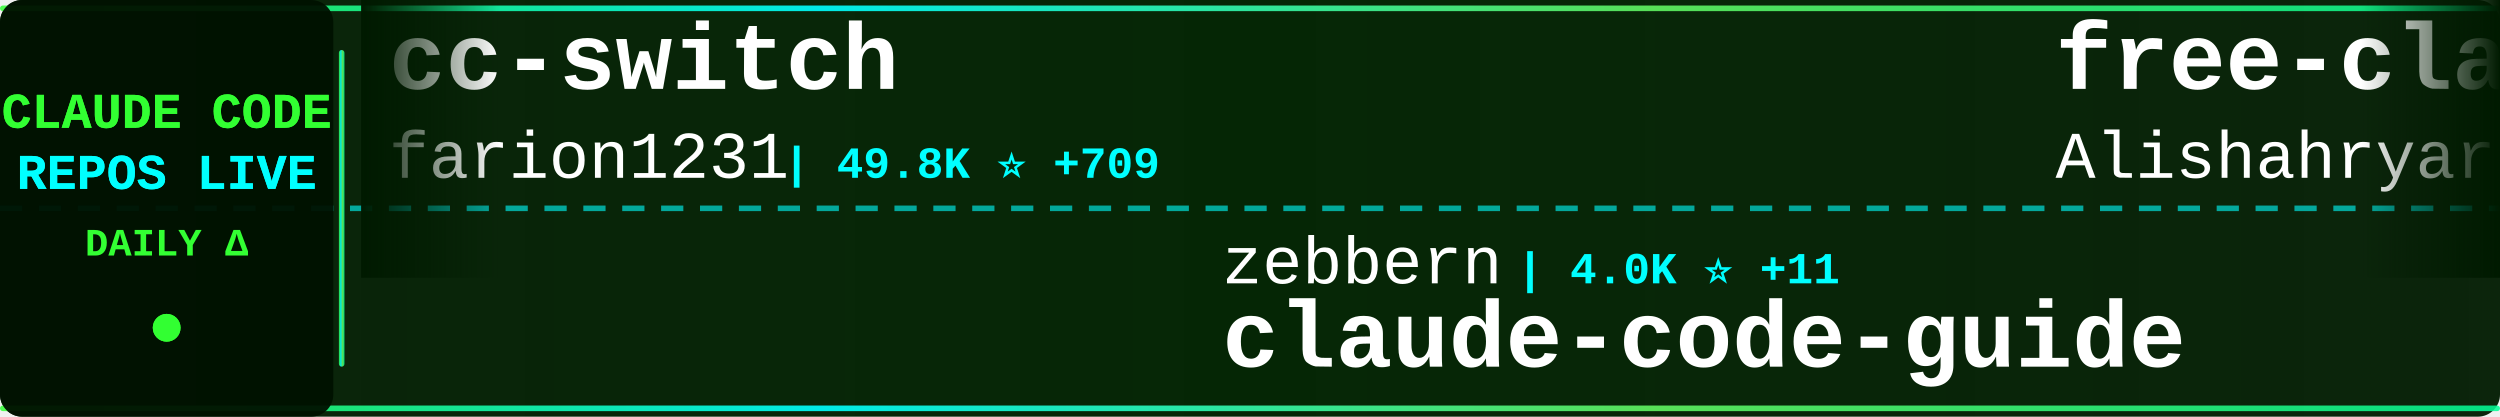
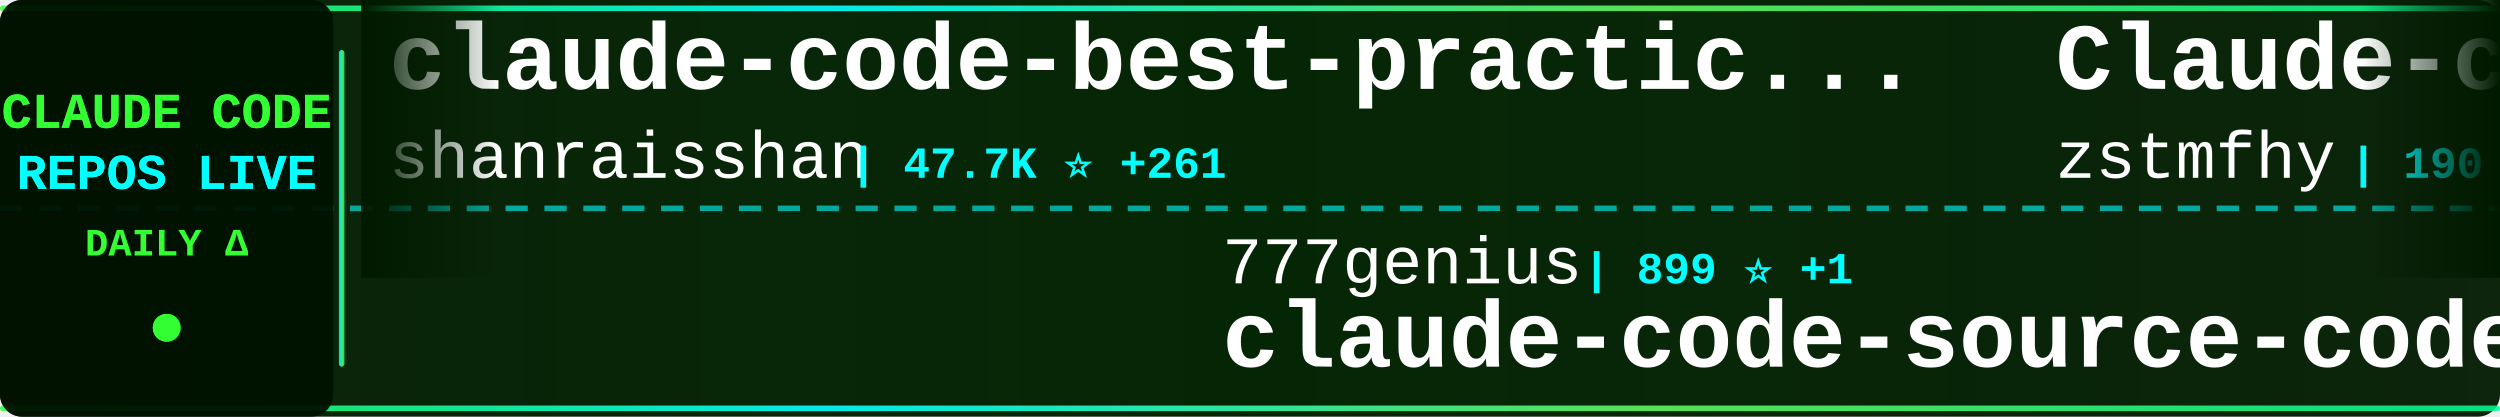
<svg xmlns="http://www.w3.org/2000/svg" width="900" height="150">
  <defs>
    <linearGradient id="tickerBg" x1="0%" y1="0%" x2="100%" y2="0%">
      <stop offset="0%" style="stop-color:#001a00;stop-opacity:0.95" />
      <stop offset="50%" style="stop-color:#002200;stop-opacity:0.98" />
      <stop offset="100%" style="stop-color:#001a00;stop-opacity:0.95" />
    </linearGradient>
    <linearGradient id="borderGrad" x1="0%" y1="0%" x2="100%" y2="0%">
      <stop offset="0%" style="stop-color:#33ff33;stop-opacity:0.85">
        <animate attributeName="stop-opacity" values="0.85;1;0.85" dur="2s" repeatCount="indefinite" />
      </stop>
      <stop offset="33%" style="stop-color:#00ffff;stop-opacity:0.9">
        <animate attributeName="stop-opacity" values="0.9;1;0.9" dur="2.2s" repeatCount="indefinite" />
      </stop>
      <stop offset="66%" style="stop-color:#66ff66;stop-opacity:0.85">
        <animate attributeName="stop-opacity" values="0.85;1;0.85" dur="1.8s" repeatCount="indefinite" />
      </stop>
      <stop offset="100%" style="stop-color:#00ff99;stop-opacity:0.85">
        <animate attributeName="stop-opacity" values="0.85;1;0.85" dur="2s" repeatCount="indefinite" />
      </stop>
    </linearGradient>
    <filter id="textGlow">
      <feGaussianBlur stdDeviation="0.1" result="coloredBlur" />
      <feMerge>
        <feMergeNode in="coloredBlur" />
        <feMergeNode in="SourceGraphic" />
      </feMerge>
    </filter>
    <filter id="metricGlow">
      <feGaussianBlur stdDeviation="0.2" result="coloredBlur" />
      <feMerge>
        <feMergeNode in="coloredBlur" />
        <feMergeNode in="SourceGraphic" />
      </feMerge>
    </filter>
    <linearGradient id="leftFade" x1="0%" y1="0%" x2="100%" y2="0%">
      <stop offset="0%" style="stop-color:#001a00;stop-opacity:1" />
      <stop offset="100%" style="stop-color:#001a00;stop-opacity:0" />
    </linearGradient>
    <linearGradient id="rightFade" x1="0%" y1="0%" x2="100%" y2="0%">
      <stop offset="0%" style="stop-color:#001a00;stop-opacity:0" />
      <stop offset="100%" style="stop-color:#001a00;stop-opacity:1" />
    </linearGradient>
  </defs>
  <rect width="900" height="150" fill="url(#tickerBg)" rx="8" />
  <rect x="0" y="2" width="900" height="2" fill="url(#borderGrad)" rx="1" />
  <rect x="0" y="146" width="900" height="2" fill="url(#borderGrad)" rx="1" />
  <line x1="0" y1="75" x2="900" y2="75" stroke="#00ffff" stroke-width="2" stroke-dasharray="8 6" opacity="0.6" />
  <rect x="0" y="0" width="120" height="150" fill="#001100" opacity="0.95" rx="8" />
  <text x="60" y="46" font-family="'Courier New', monospace" font-size="18" font-weight="bold" fill="#33ff33" text-anchor="middle" filter="url(#textGlow)">
    CLAUDE CODE
  </text>
  <text x="60" y="68" font-family="'Courier New', monospace" font-size="18" font-weight="bold" fill="#00ffff" text-anchor="middle" filter="url(#textGlow)">
    REPOS LIVE
  </text>
  <text x="60" y="92" font-family="'Courier New', monospace" font-size="14" font-weight="bold" fill="#33ff33" text-anchor="middle">
    DAILY Δ
  </text>
  <circle cx="60" cy="118" r="5" fill="#33ff33" filter="url(#metricGlow)">
    <animate attributeName="r" values="4;6;4" dur="1.5s" repeatCount="indefinite" />
    <animate attributeName="opacity" values="0.6;1;0.6" dur="1.5s" repeatCount="indefinite" />
  </circle>
  <rect x="122" y="18" width="2" height="114" fill="url(#borderGrad)" rx="1" />
  <clipPath id="tickerClip">
    <rect x="130" y="0" width="770" height="150" />
  </clipPath>
  <g clip-path="url(#tickerClip)">
    <g id="tickerItems">
      <animateTransform attributeName="transform" attributeType="XML" type="translate" from="0 0" to="-3000 0" dur="54s" repeatCount="indefinite" />
      <g transform="translate(0, 0)">
-         <text x="140" y="32" font-family="'Courier New', monospace" font-size="34" font-weight="bold" fill="#ffffff">cc-switch</text>
-         <text x="140" y="64" font-family="'Courier New', monospace" font-size="24" font-weight="normal" fill="#ffffff" opacity="1.0">farion1231</text>
-         <text x="282" y="64" font-family="'Courier New', monospace" font-size="16" font-weight="bold" fill="#00ffff"> | 49.8K ⭐ +709</text>
+         <text x="140" y="32" font-family="'Courier New', monospace" font-size="34" font-weight="bold" fill="#ffffff">claude-code-best-practic...</text>
+         <text x="140" y="64" font-family="'Courier New', monospace" font-size="24" font-weight="normal" fill="#ffffff" opacity="1.0">shanraisshan</text>
+         <text x="306" y="64" font-family="'Courier New', monospace" font-size="16" font-weight="bold" fill="#00ffff"> | 47.7K ⭐ +261</text>
      </g>
      <g transform="translate(300, 0)">
-         <text x="140" y="102" font-family="'Courier New', monospace" font-size="24" font-weight="normal" fill="#ffffff" opacity="1.0">zebbern</text>
-         <text x="246" y="102" font-family="'Courier New', monospace" font-size="16" font-weight="bold" fill="#00ffff"> | 4.0K ⭐ +11</text>
-         <text x="140" y="132" font-family="'Courier New', monospace" font-size="34" font-weight="bold" fill="#ffffff">claude-code-guide</text>
+         <text x="140" y="102" font-family="'Courier New', monospace" font-size="24" font-weight="normal" fill="#ffffff" opacity="1.0">777genius</text>
+         <text x="270" y="102" font-family="'Courier New', monospace" font-size="16" font-weight="bold" fill="#00ffff"> | 899 ⭐ +1</text>
+         <text x="140" y="132" font-family="'Courier New', monospace" font-size="34" font-weight="bold" fill="#ffffff">claude-code-source-code</text>
      </g>
      <g transform="translate(600, 0)">
-         <text x="140" y="32" font-family="'Courier New', monospace" font-size="34" font-weight="bold" fill="#ffffff">free-claude-code</text>
-         <text x="140" y="64" font-family="'Courier New', monospace" font-size="24" font-weight="normal" fill="#ffffff" opacity="1.0">Alishahryar1</text>
-         <text x="306" y="64" font-family="'Courier New', monospace" font-size="16" font-weight="bold" fill="#00ffff"> | 5.6K ⭐ +2.7K</text>
+         <text x="140" y="32" font-family="'Courier New', monospace" font-size="34" font-weight="bold" fill="#ffffff">Claude-code</text>
+         <text x="140" y="64" font-family="'Courier New', monospace" font-size="24" font-weight="normal" fill="#ffffff" opacity="1.0">zstmfhy</text>
+         <text x="246" y="64" font-family="'Courier New', monospace" font-size="16" font-weight="bold" fill="#00ffff"> | 190 ⭐</text>
      </g>
      <g transform="translate(900, 0)">
-         <text x="140" y="102" font-family="'Courier New', monospace" font-size="24" font-weight="normal" fill="#ffffff" opacity="1.0">guanshan</text>
-         <text x="258" y="102" font-family="'Courier New', monospace" font-size="16" font-weight="bold" fill="#00ffff"> | 56 ⭐</text>
-         <text x="140" y="132" font-family="'Courier New', monospace" font-size="34" font-weight="bold" fill="#ffffff">ClaudeCode</text>
+         <text x="140" y="102" font-family="'Courier New', monospace" font-size="24" font-weight="normal" fill="#ffffff" opacity="1.0">JrCx7scC</text>
+         <text x="258" y="102" font-family="'Courier New', monospace" font-size="16" font-weight="bold" fill="#00ffff"> | 359 ⭐ +2</text>
+         <text x="140" y="132" font-family="'Courier New', monospace" font-size="34" font-weight="bold" fill="#ffffff">claude-code-source</text>
      </g>
      <g transform="translate(1200, 0)">
-         <text x="140" y="32" font-family="'Courier New', monospace" font-size="34" font-weight="bold" fill="#ffffff">Claude-Code-x-OpenClaw-G...</text>
-         <text x="140" y="64" font-family="'Courier New', monospace" font-size="24" font-weight="normal" fill="#ffffff" opacity="1.0">KimYx0207</text>
-         <text x="270" y="64" font-family="'Courier New', monospace" font-size="16" font-weight="bold" fill="#00ffff"> | 3.5K ⭐ +21</text>
+         <text x="140" y="32" font-family="'Courier New', monospace" font-size="34" font-weight="bold" fill="#ffffff">claude-code-tudou</text>
+         <text x="140" y="64" font-family="'Courier New', monospace" font-size="24" font-weight="normal" fill="#ffffff" opacity="1.0">AICoderTudou</text>
+         <text x="306" y="64" font-family="'Courier New', monospace" font-size="16" font-weight="bold" fill="#00ffff"> | 494 ⭐ +1</text>
      </g>
      <g transform="translate(1500, 0)">
-         <text x="140" y="102" font-family="'Courier New', monospace" font-size="24" font-weight="normal" fill="#ffffff" opacity="1.0">davila7</text>
-         <text x="246" y="102" font-family="'Courier New', monospace" font-size="16" font-weight="bold" fill="#00ffff"> | 25.0K ⭐ +87</text>
-         <text x="140" y="132" font-family="'Courier New', monospace" font-size="34" font-weight="bold" fill="#ffffff">claude-code-templates</text>
+         <text x="140" y="102" font-family="'Courier New', monospace" font-size="24" font-weight="normal" fill="#ffffff" opacity="1.0">pedrohcgs</text>
+         <text x="270" y="102" font-family="'Courier New', monospace" font-size="16" font-weight="bold" fill="#00ffff"> | 977 ⭐ +9</text>
+         <text x="140" y="132" font-family="'Courier New', monospace" font-size="34" font-weight="bold" fill="#ffffff">claude-code-my-workflow</text>
      </g>
      <g transform="translate(1800, 0)">
-         <text x="140" y="32" font-family="'Courier New', monospace" font-size="34" font-weight="bold" fill="#ffffff">claude-code-source</text>
-         <text x="140" y="64" font-family="'Courier New', monospace" font-size="24" font-weight="normal" fill="#ffffff" opacity="1.0">hangsman</text>
-         <text x="258" y="64" font-family="'Courier New', monospace" font-size="16" font-weight="bold" fill="#00ffff"> | 757 ⭐</text>
+         <text x="140" y="32" font-family="'Courier New', monospace" font-size="34" font-weight="bold" fill="#ffffff">claude-plugins-official</text>
+         <text x="140" y="64" font-family="'Courier New', monospace" font-size="24" font-weight="normal" fill="#ffffff" opacity="1.0">anthropics</text>
+         <text x="282" y="64" font-family="'Courier New', monospace" font-size="16" font-weight="bold" fill="#00ffff"> | 17.7K ⭐ +81</text>
      </g>
      <g transform="translate(2100, 0)">
-         <text x="140" y="102" font-family="'Courier New', monospace" font-size="24" font-weight="normal" fill="#ffffff" opacity="1.0">disler</text>
-         <text x="234" y="102" font-family="'Courier New', monospace" font-size="16" font-weight="bold" fill="#00ffff"> | 3.6K ⭐ +16</text>
-         <text x="140" y="132" font-family="'Courier New', monospace" font-size="34" font-weight="bold" fill="#ffffff">claude-code-hooks-master...</text>
+         <text x="140" y="102" font-family="'Courier New', monospace" font-size="24" font-weight="normal" fill="#ffffff" opacity="1.0">luyao618</text>
+         <text x="258" y="102" font-family="'Courier New', monospace" font-size="16" font-weight="bold" fill="#00ffff"> | 1.2K ⭐ +12</text>
+         <text x="140" y="132" font-family="'Courier New', monospace" font-size="34" font-weight="bold" fill="#ffffff">Claude-Code-Source-Study</text>
      </g>
      <g transform="translate(2400, 0)">
-         <text x="140" y="32" font-family="'Courier New', monospace" font-size="34" font-weight="bold" fill="#ffffff">claude-task-master</text>
-         <text x="140" y="64" font-family="'Courier New', monospace" font-size="24" font-weight="normal" fill="#ffffff" opacity="1.0">eyaltoledano</text>
-         <text x="306" y="64" font-family="'Courier New', monospace" font-size="16" font-weight="bold" fill="#00ffff"> | 26.8K ⭐ +61</text>
+         <text x="140" y="32" font-family="'Courier New', monospace" font-size="34" font-weight="bold" fill="#ffffff">ralph</text>
+         <text x="140" y="64" font-family="'Courier New', monospace" font-size="24" font-weight="normal" fill="#ffffff" opacity="1.0">snarktank</text>
+         <text x="270" y="64" font-family="'Courier New', monospace" font-size="16" font-weight="bold" fill="#00ffff"> | 17.7K ⭐ +81</text>
      </g>
      <g transform="translate(2700, 0)">
-         <text x="140" y="102" font-family="'Courier New', monospace" font-size="24" font-weight="normal" fill="#ffffff" opacity="1.0">https-deeplearning-ai</text>
-         <text x="414" y="102" font-family="'Courier New', monospace" font-size="16" font-weight="bold" fill="#00ffff"> | 494 ⭐ +2</text>
-         <text x="140" y="132" font-family="'Courier New', monospace" font-size="34" font-weight="bold" fill="#ffffff">sc-claude-code-files</text>
+         <text x="140" y="102" font-family="'Courier New', monospace" font-size="24" font-weight="normal" fill="#ffffff" opacity="1.0">anthropics</text>
+         <text x="282" y="102" font-family="'Courier New', monospace" font-size="16" font-weight="bold" fill="#00ffff"> | 123.0K ⭐ +591</text>
+         <text x="140" y="132" font-family="'Courier New', monospace" font-size="34" font-weight="bold" fill="#ffffff">skills</text>
      </g>
      <g transform="translate(3000, 0)">
-         <text x="140" y="32" font-family="'Courier New', monospace" font-size="34" font-weight="bold" fill="#ffffff">cc-switch</text>
-         <text x="140" y="64" font-family="'Courier New', monospace" font-size="24" font-weight="normal" fill="#ffffff" opacity="1.0">farion1231</text>
-         <text x="282" y="64" font-family="'Courier New', monospace" font-size="16" font-weight="bold" fill="#00ffff"> | 49.8K ⭐ +709</text>
+         <text x="140" y="32" font-family="'Courier New', monospace" font-size="34" font-weight="bold" fill="#ffffff">claude-code-best-practic...</text>
+         <text x="140" y="64" font-family="'Courier New', monospace" font-size="24" font-weight="normal" fill="#ffffff" opacity="1.0">shanraisshan</text>
+         <text x="306" y="64" font-family="'Courier New', monospace" font-size="16" font-weight="bold" fill="#00ffff"> | 47.7K ⭐ +261</text>
      </g>
      <g transform="translate(3300, 0)">
-         <text x="140" y="102" font-family="'Courier New', monospace" font-size="24" font-weight="normal" fill="#ffffff" opacity="1.0">zebbern</text>
-         <text x="246" y="102" font-family="'Courier New', monospace" font-size="16" font-weight="bold" fill="#00ffff"> | 4.0K ⭐ +11</text>
-         <text x="140" y="132" font-family="'Courier New', monospace" font-size="34" font-weight="bold" fill="#ffffff">claude-code-guide</text>
+         <text x="140" y="102" font-family="'Courier New', monospace" font-size="24" font-weight="normal" fill="#ffffff" opacity="1.0">777genius</text>
+         <text x="270" y="102" font-family="'Courier New', monospace" font-size="16" font-weight="bold" fill="#00ffff"> | 899 ⭐ +1</text>
+         <text x="140" y="132" font-family="'Courier New', monospace" font-size="34" font-weight="bold" fill="#ffffff">claude-code-source-code</text>
      </g>
      <g transform="translate(3600, 0)">
-         <text x="140" y="32" font-family="'Courier New', monospace" font-size="34" font-weight="bold" fill="#ffffff">free-claude-code</text>
-         <text x="140" y="64" font-family="'Courier New', monospace" font-size="24" font-weight="normal" fill="#ffffff" opacity="1.0">Alishahryar1</text>
-         <text x="306" y="64" font-family="'Courier New', monospace" font-size="16" font-weight="bold" fill="#00ffff"> | 5.6K ⭐ +2.7K</text>
+         <text x="140" y="32" font-family="'Courier New', monospace" font-size="34" font-weight="bold" fill="#ffffff">Claude-code</text>
+         <text x="140" y="64" font-family="'Courier New', monospace" font-size="24" font-weight="normal" fill="#ffffff" opacity="1.0">zstmfhy</text>
+         <text x="246" y="64" font-family="'Courier New', monospace" font-size="16" font-weight="bold" fill="#00ffff"> | 190 ⭐</text>
      </g>
      <g transform="translate(3900, 0)">
-         <text x="140" y="102" font-family="'Courier New', monospace" font-size="24" font-weight="normal" fill="#ffffff" opacity="1.0">guanshan</text>
-         <text x="258" y="102" font-family="'Courier New', monospace" font-size="16" font-weight="bold" fill="#00ffff"> | 56 ⭐</text>
-         <text x="140" y="132" font-family="'Courier New', monospace" font-size="34" font-weight="bold" fill="#ffffff">ClaudeCode</text>
+         <text x="140" y="102" font-family="'Courier New', monospace" font-size="24" font-weight="normal" fill="#ffffff" opacity="1.0">JrCx7scC</text>
+         <text x="258" y="102" font-family="'Courier New', monospace" font-size="16" font-weight="bold" fill="#00ffff"> | 359 ⭐ +2</text>
+         <text x="140" y="132" font-family="'Courier New', monospace" font-size="34" font-weight="bold" fill="#ffffff">claude-code-source</text>
      </g>
    </g>
  </g>
  <rect x="130" y="0" width="50" height="100" fill="url(#leftFade)" />
  <rect x="850" y="0" width="50" height="100" fill="url(#rightFade)" />
</svg>
